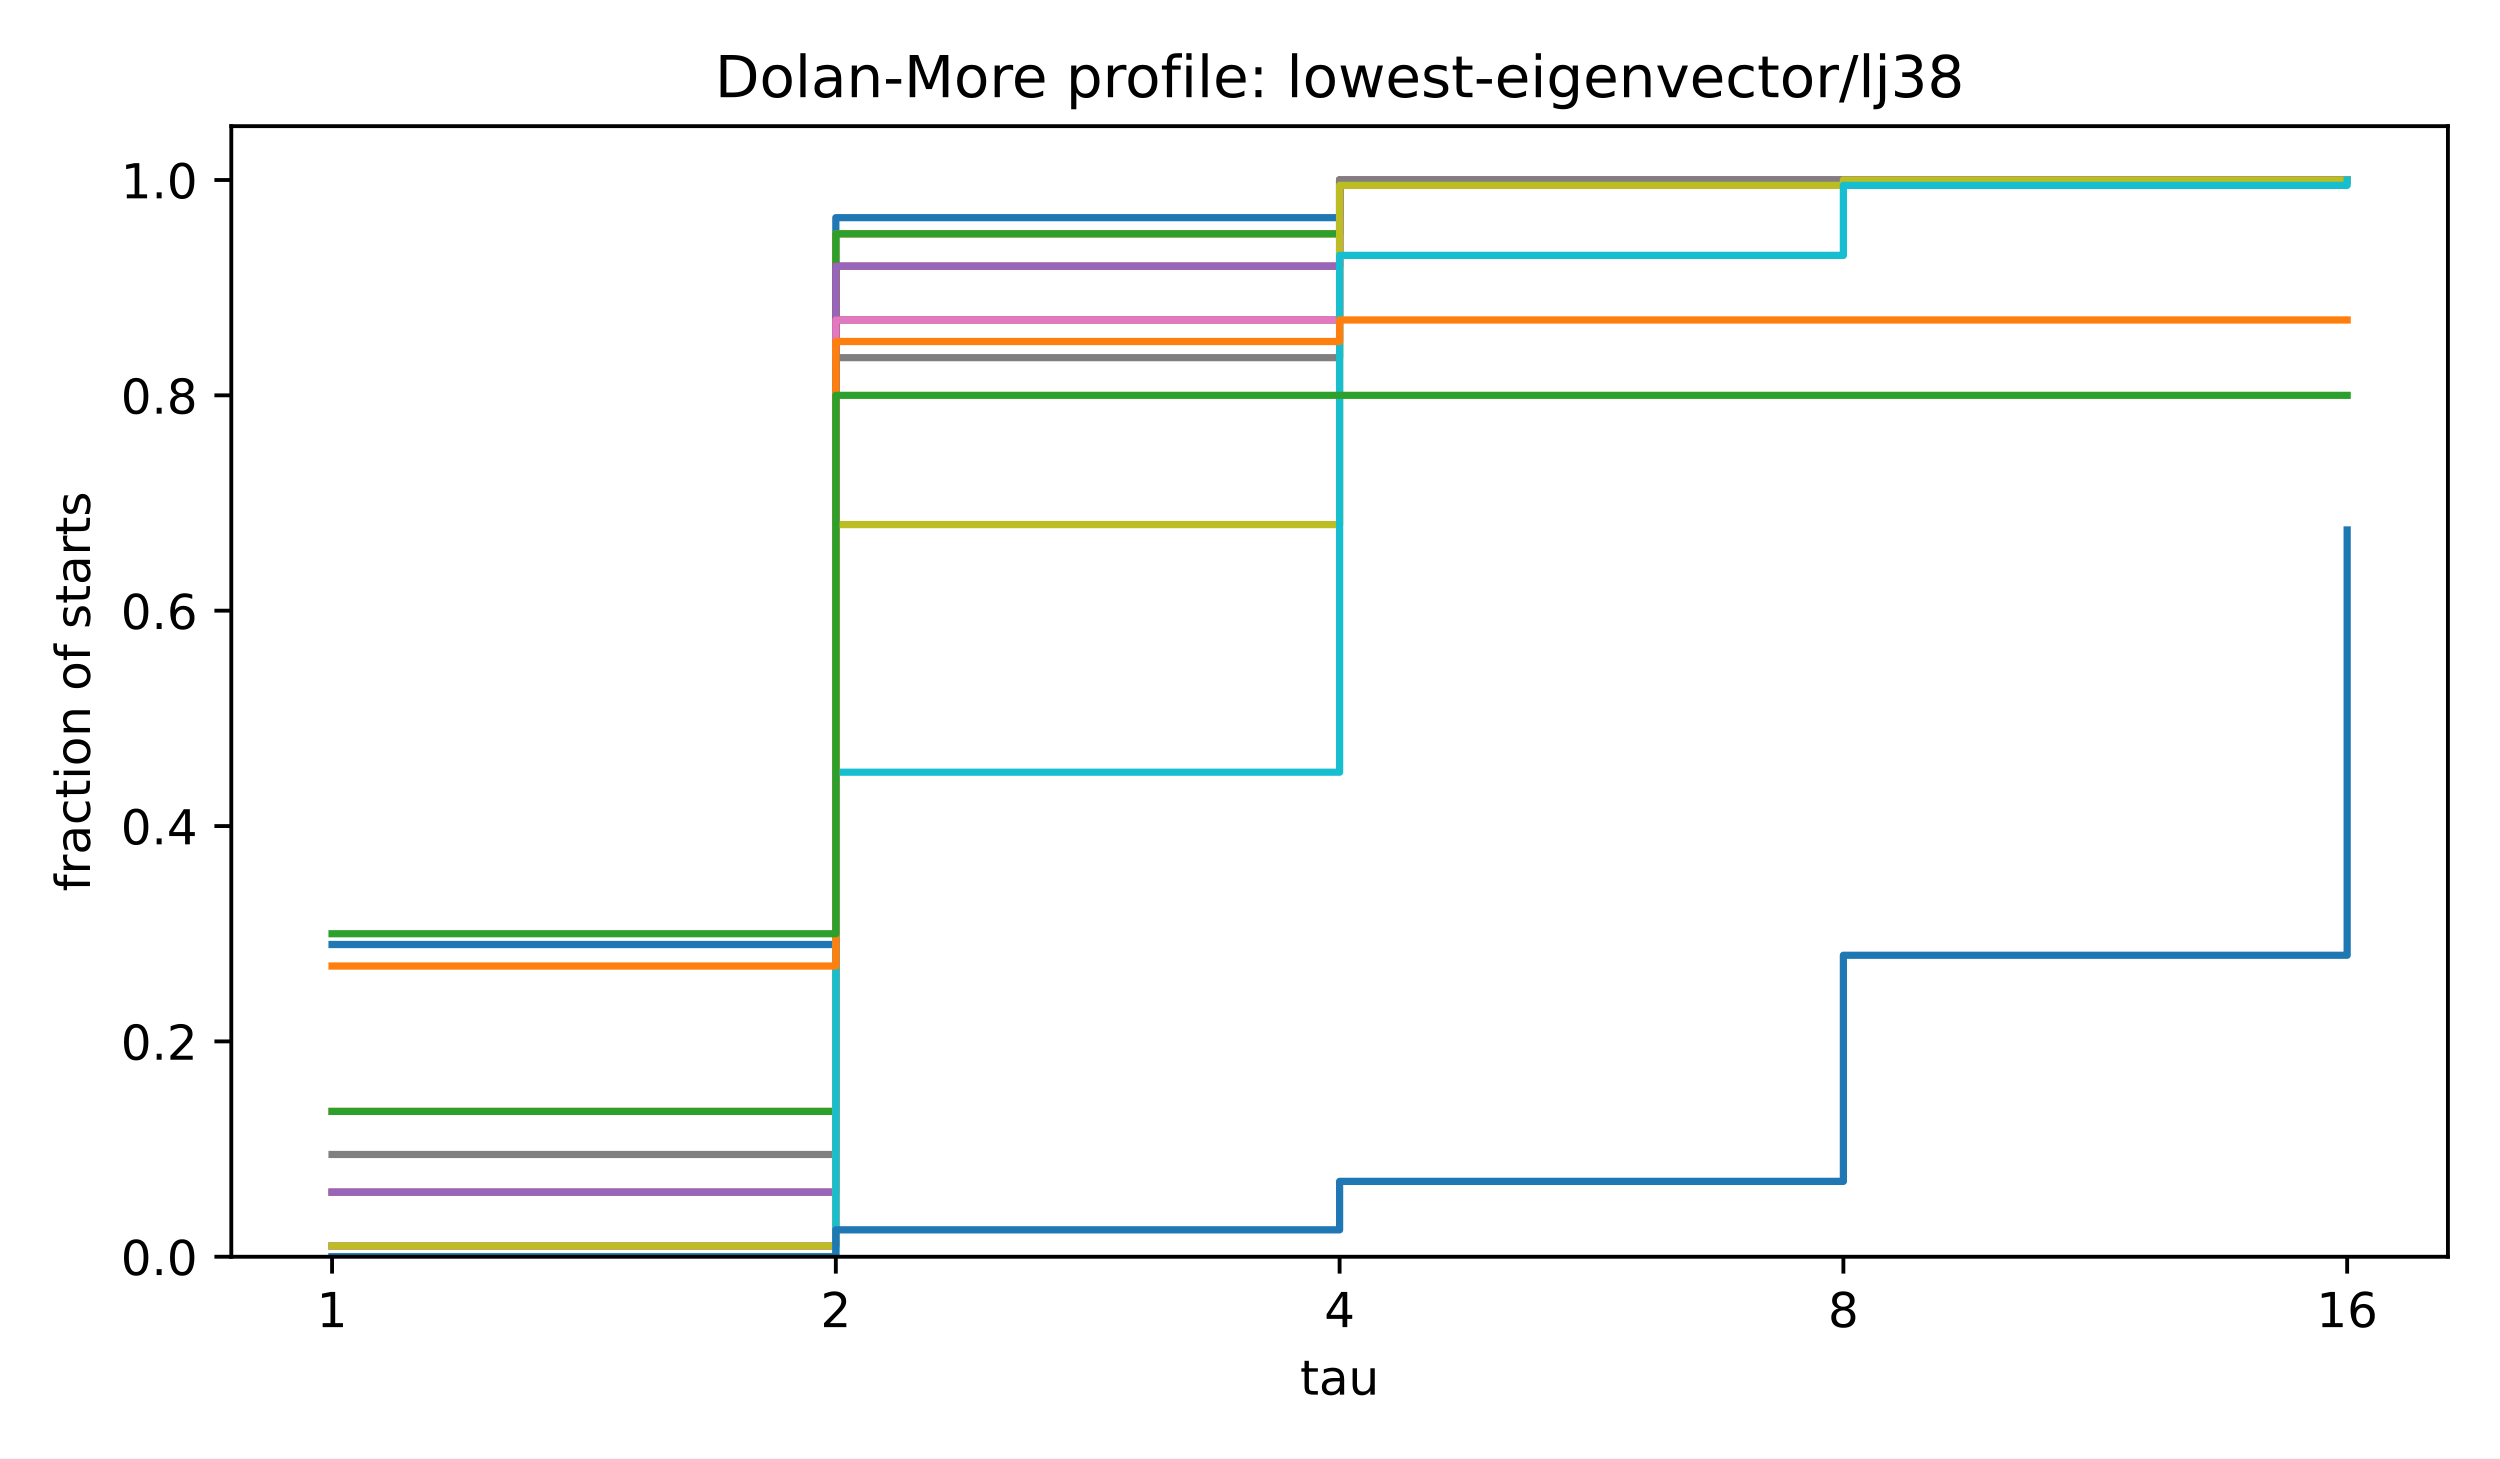
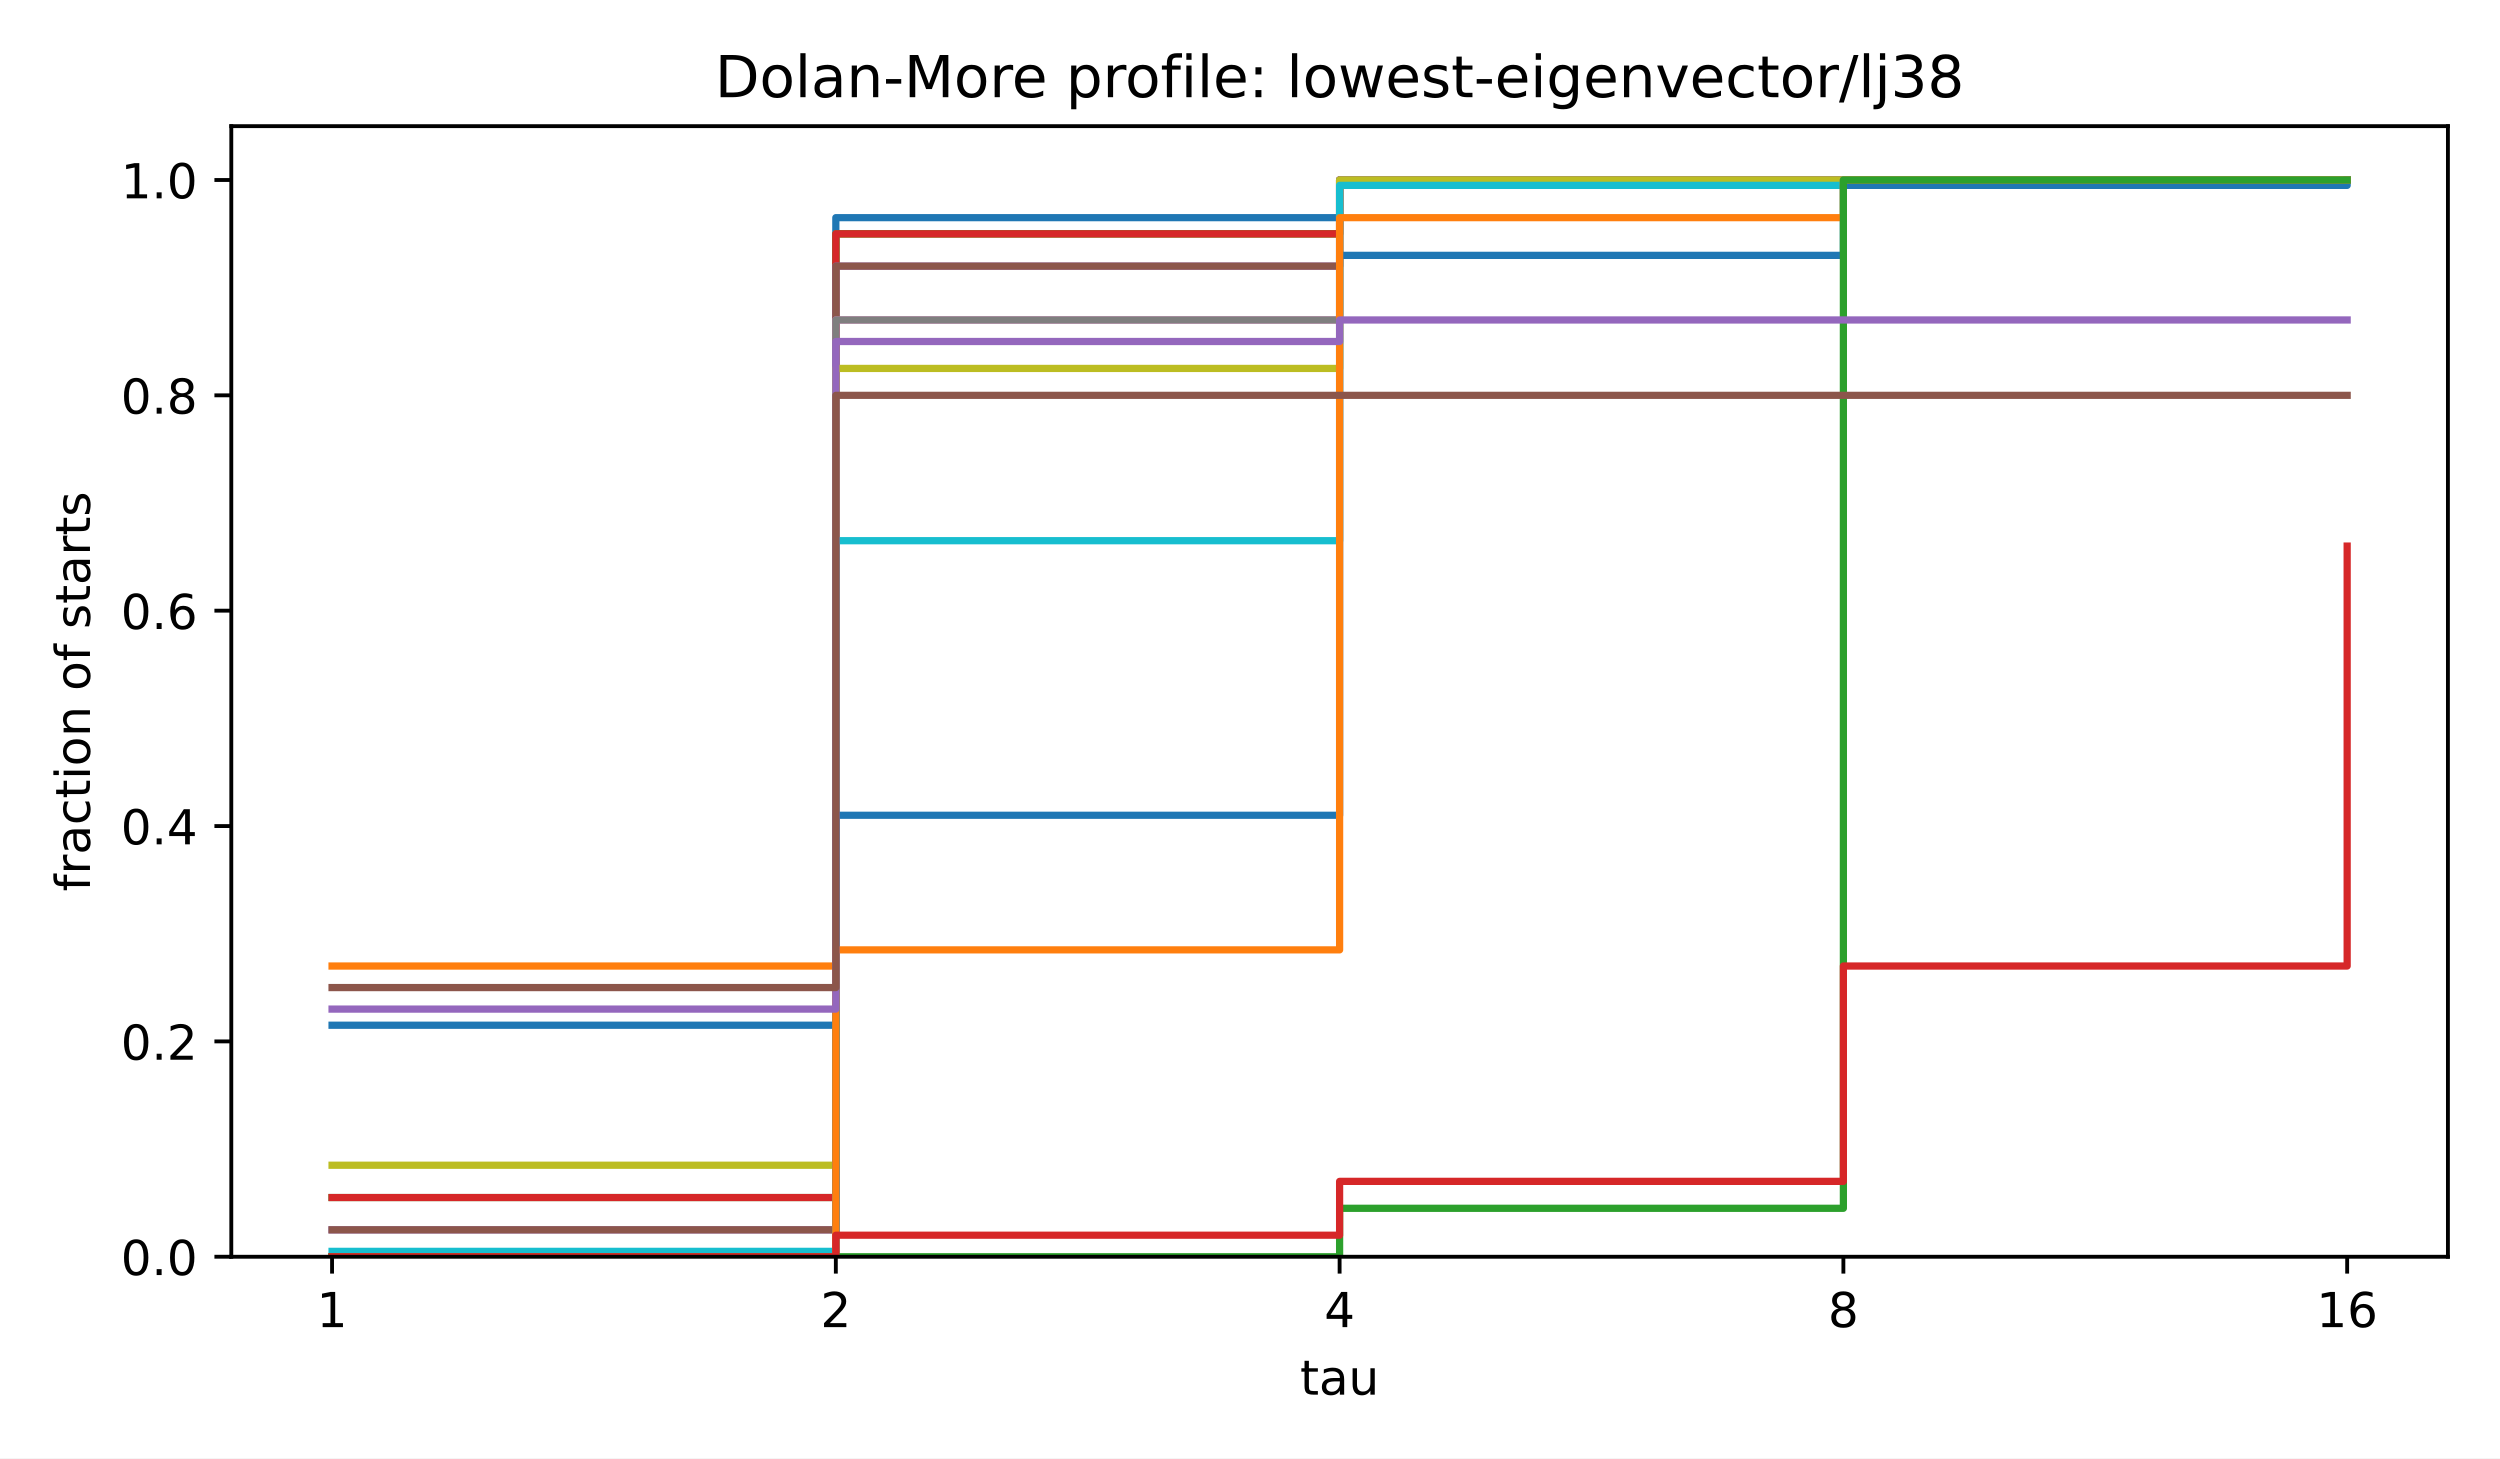
<svg xmlns="http://www.w3.org/2000/svg" xmlns:xlink="http://www.w3.org/1999/xlink" width="518.4pt" height="302.4pt" viewBox="0 0 518.4 302.4" version="1.1">
  <defs>
    <style type="text/css">*{stroke-linejoin: round; stroke-linecap: butt}</style>
  </defs>
  <g id="figure_1">
    <g id="patch_1">
      <path d="M 0 302.4  L 518.4 302.4  L 518.4 0  L 0 0  z " style="fill: #ffffff" />
    </g>
    <g id="axes_1">
      <g id="patch_2">
        <path d="M 47.962 260.6  L 507.6 260.6  L 507.6 26.16  L 47.962 26.16  z " style="fill: #ffffff" />
      </g>
      <g id="matplotlib.axis_1">
        <g id="xtick_1">
          <g id="line2d_1">
            <defs>
              <path id="m8ea4d47d77" d="M 0 0  L 0 3.5  " style="stroke: #000000; stroke-width: 0.8" />
            </defs>
            <g>
              <use xlink:href="#m8ea4d47d77" x="68.855" y="260.6" style="stroke: #000000; stroke-width: 0.8" />
            </g>
          </g>
          <g id="text_1">
            <text style="font-size: 10px; font-family: 'DejaVu Sans', 'Bitstream Vera Sans', 'Computer Modern Sans Serif', 'Lucida Grande', 'Verdana', 'Geneva', 'Lucid', 'Arial', 'Helvetica', 'Avant Garde', sans-serif; text-anchor: middle" x="68.855" y="275.198" transform="rotate(-0 68.85496 275.1977)">1</text>
          </g>
        </g>
        <g id="xtick_2">
          <g id="line2d_2">
            <g>
              <use xlink:href="#m8ea4d47d77" x="173.318" y="260.6" style="stroke: #000000; stroke-width: 0.8" />
            </g>
          </g>
          <g id="text_2">
            <text style="font-size: 10px; font-family: 'DejaVu Sans', 'Bitstream Vera Sans', 'Computer Modern Sans Serif', 'Lucida Grande', 'Verdana', 'Geneva', 'Lucid', 'Arial', 'Helvetica', 'Avant Garde', sans-serif; text-anchor: middle" x="173.318" y="275.198" transform="rotate(-0 173.3181 275.1977)">2</text>
          </g>
        </g>
        <g id="xtick_3">
          <g id="line2d_3">
            <g>
              <use xlink:href="#m8ea4d47d77" x="277.781" y="260.6" style="stroke: #000000; stroke-width: 0.8" />
            </g>
          </g>
          <g id="text_3">
            <text style="font-size: 10px; font-family: 'DejaVu Sans', 'Bitstream Vera Sans', 'Computer Modern Sans Serif', 'Lucida Grande', 'Verdana', 'Geneva', 'Lucid', 'Arial', 'Helvetica', 'Avant Garde', sans-serif; text-anchor: middle" x="277.781" y="275.198" transform="rotate(-0 277.7812 275.1977)">4</text>
          </g>
        </g>
        <g id="xtick_4">
          <g id="line2d_4">
            <g>
              <use xlink:href="#m8ea4d47d77" x="382.244" y="260.6" style="stroke: #000000; stroke-width: 0.8" />
            </g>
          </g>
          <g id="text_4">
            <text style="font-size: 10px; font-family: 'DejaVu Sans', 'Bitstream Vera Sans', 'Computer Modern Sans Serif', 'Lucida Grande', 'Verdana', 'Geneva', 'Lucid', 'Arial', 'Helvetica', 'Avant Garde', sans-serif; text-anchor: middle" x="382.244" y="275.198" transform="rotate(-0 382.2443 275.1977)">8</text>
          </g>
        </g>
        <g id="xtick_5">
          <g id="line2d_5">
            <g>
              <use xlink:href="#m8ea4d47d77" x="486.707" y="260.6" style="stroke: #000000; stroke-width: 0.8" />
            </g>
          </g>
          <g id="text_5">
            <text style="font-size: 10px; font-family: 'DejaVu Sans', 'Bitstream Vera Sans', 'Computer Modern Sans Serif', 'Lucida Grande', 'Verdana', 'Geneva', 'Lucid', 'Arial', 'Helvetica', 'Avant Garde', sans-serif; text-anchor: middle" x="486.707" y="275.198" transform="rotate(-0 486.7074 275.1977)">16</text>
          </g>
        </g>
        <g id="text_6">
          <text style="font-size: 10px; font-family: 'DejaVu Sans', 'Bitstream Vera Sans', 'Computer Modern Sans Serif', 'Lucida Grande', 'Verdana', 'Geneva', 'Lucid', 'Arial', 'Helvetica', 'Avant Garde', sans-serif; text-anchor: middle" x="277.781" y="289.198" transform="rotate(-0 277.7812 289.1977)">tau</text>
        </g>
      </g>
      <g id="matplotlib.axis_2">
        <g id="ytick_1">
          <g id="line2d_6">
            <defs>
              <path id="md659df78fa" d="M 0 0  L -3.5 0  " style="stroke: #000000; stroke-width: 0.8" />
            </defs>
            <g>
              <use xlink:href="#md659df78fa" x="47.962" y="260.6" style="stroke: #000000; stroke-width: 0.8" />
            </g>
          </g>
          <g id="text_7">
            <text style="font-size: 10px; font-family: 'DejaVu Sans', 'Bitstream Vera Sans', 'Computer Modern Sans Serif', 'Lucida Grande', 'Verdana', 'Geneva', 'Lucid', 'Arial', 'Helvetica', 'Avant Garde', sans-serif; text-anchor: end" x="40.962" y="264.399" transform="rotate(-0 40.96234 264.3988)">0.0</text>
          </g>
        </g>
        <g id="ytick_2">
          <g id="line2d_7">
            <g>
              <use xlink:href="#md659df78fa" x="47.962" y="215.945" style="stroke: #000000; stroke-width: 0.8" />
            </g>
          </g>
          <g id="text_8">
            <text style="font-size: 10px; font-family: 'DejaVu Sans', 'Bitstream Vera Sans', 'Computer Modern Sans Serif', 'Lucida Grande', 'Verdana', 'Geneva', 'Lucid', 'Arial', 'Helvetica', 'Avant Garde', sans-serif; text-anchor: end" x="40.962" y="219.744" transform="rotate(-0 40.96234 219.7436)">0.2</text>
          </g>
        </g>
        <g id="ytick_3">
          <g id="line2d_8">
            <g>
              <use xlink:href="#md659df78fa" x="47.962" y="171.29" style="stroke: #000000; stroke-width: 0.8" />
            </g>
          </g>
          <g id="text_9">
            <text style="font-size: 10px; font-family: 'DejaVu Sans', 'Bitstream Vera Sans', 'Computer Modern Sans Serif', 'Lucida Grande', 'Verdana', 'Geneva', 'Lucid', 'Arial', 'Helvetica', 'Avant Garde', sans-serif; text-anchor: end" x="40.962" y="175.088" transform="rotate(-0 40.96234 175.0884)">0.4</text>
          </g>
        </g>
        <g id="ytick_4">
          <g id="line2d_9">
            <g>
              <use xlink:href="#md659df78fa" x="47.962" y="126.634" style="stroke: #000000; stroke-width: 0.8" />
            </g>
          </g>
          <g id="text_10">
            <text style="font-size: 10px; font-family: 'DejaVu Sans', 'Bitstream Vera Sans', 'Computer Modern Sans Serif', 'Lucida Grande', 'Verdana', 'Geneva', 'Lucid', 'Arial', 'Helvetica', 'Avant Garde', sans-serif; text-anchor: end" x="40.962" y="130.433" transform="rotate(-0 40.96234 130.4331)">0.6</text>
          </g>
        </g>
        <g id="ytick_5">
          <g id="line2d_10">
            <g>
              <use xlink:href="#md659df78fa" x="47.962" y="81.979" style="stroke: #000000; stroke-width: 0.8" />
            </g>
          </g>
          <g id="text_11">
            <text style="font-size: 10px; font-family: 'DejaVu Sans', 'Bitstream Vera Sans', 'Computer Modern Sans Serif', 'Lucida Grande', 'Verdana', 'Geneva', 'Lucid', 'Arial', 'Helvetica', 'Avant Garde', sans-serif; text-anchor: end" x="40.962" y="85.778" transform="rotate(-0 40.96234 85.77788)">0.8</text>
          </g>
        </g>
        <g id="ytick_6">
          <g id="line2d_11">
            <g>
              <use xlink:href="#md659df78fa" x="47.962" y="37.324" style="stroke: #000000; stroke-width: 0.8" />
            </g>
          </g>
          <g id="text_12">
            <text style="font-size: 10px; font-family: 'DejaVu Sans', 'Bitstream Vera Sans', 'Computer Modern Sans Serif', 'Lucida Grande', 'Verdana', 'Geneva', 'Lucid', 'Arial', 'Helvetica', 'Avant Garde', sans-serif; text-anchor: end" x="40.962" y="41.123" transform="rotate(-0 40.96234 41.12264)">1.0</text>
          </g>
        </g>
        <g id="text_13">
          <text style="font-size: 10px; font-family: 'DejaVu Sans', 'Bitstream Vera Sans', 'Computer Modern Sans Serif', 'Lucida Grande', 'Verdana', 'Geneva', 'Lucid', 'Arial', 'Helvetica', 'Avant Garde', sans-serif; text-anchor: middle" x="18.657" y="143.38" transform="rotate(-90 18.65687 143.38)">fraction of starts</text>
        </g>
      </g>
      <g id="line2d_12">
-         <path d="M 68.855 195.85  L 173.318 195.85  L 173.318 45.138  L 277.781 45.138  L 277.781 37.324  L 382.244 37.324  L 382.244 37.324  L 486.707 37.324  L 486.707 37.324  " clip-path="url(#p4e380cea4b)" style="fill: none; stroke: #1f77b4; stroke-width: 1.5; stroke-linecap: square" />
+         <path d="M 68.855 212.596  L 173.318 212.596  L 173.318 45.138  L 277.781 45.138  L 277.781 37.324  L 382.244 37.324  L 382.244 37.324  L 486.707 37.324  L 486.707 37.324  " clip-path="url(#p4e380cea4b)" style="fill: none; stroke: #1f77b4; stroke-width: 1.5; stroke-linecap: square" />
      </g>
      <g id="line2d_13">
-         <path d="M 68.855 230.458  L 173.318 230.458  L 173.318 48.488  L 277.781 48.488  L 277.781 37.324  L 382.244 37.324  L 382.244 37.324  L 486.707 37.324  L 486.707 37.324  " clip-path="url(#p4e380cea4b)" style="fill: none; stroke: #ff7f0e; stroke-width: 1.5; stroke-linecap: square" />
+         <path d="M 68.855 200.315  L 173.318 200.315  L 173.318 48.488  L 277.781 48.488  L 277.781 37.324  L 382.244 37.324  L 382.244 37.324  L 486.707 37.324  L 486.707 37.324  " clip-path="url(#p4e380cea4b)" style="fill: none; stroke: #ff7f0e; stroke-width: 1.5; stroke-linecap: square" />
      </g>
      <g id="line2d_14">
-         <path d="M 68.855 230.458  L 173.318 230.458  L 173.318 48.488  L 277.781 48.488  L 277.781 37.324  L 382.244 37.324  L 382.244 37.324  L 486.707 37.324  L 486.707 37.324  " clip-path="url(#p4e380cea4b)" style="fill: none; stroke: #2ca02c; stroke-width: 1.5; stroke-linecap: square" />
+         <path d="M 68.855 248.32  L 173.318 248.32  L 173.318 48.488  L 277.781 48.488  L 277.781 37.324  L 382.244 37.324  L 382.244 37.324  L 486.707 37.324  L 486.707 37.324  " clip-path="url(#p4e380cea4b)" style="fill: none; stroke: #2ca02c; stroke-width: 1.5; stroke-linecap: square" />
      </g>
      <g id="line2d_15">
-         <path d="M 68.855 247.203  L 173.318 247.203  L 173.318 55.186  L 277.781 55.186  L 277.781 37.324  L 382.244 37.324  L 382.244 37.324  L 486.707 37.324  L 486.707 37.324  " clip-path="url(#p4e380cea4b)" style="fill: none; stroke: #d62728; stroke-width: 1.5; stroke-linecap: square" />
+         <path d="M 68.855 248.32  L 173.318 248.32  L 173.318 48.488  L 277.781 48.488  L 277.781 37.324  L 382.244 37.324  L 382.244 37.324  L 486.707 37.324  L 486.707 37.324  " clip-path="url(#p4e380cea4b)" style="fill: none; stroke: #d62728; stroke-width: 1.5; stroke-linecap: square" />
      </g>
      <g id="line2d_16">
-         <path d="M 68.855 247.203  L 173.318 247.203  L 173.318 55.186  L 277.781 55.186  L 277.781 37.324  L 382.244 37.324  L 382.244 37.324  L 486.707 37.324  L 486.707 37.324  " clip-path="url(#p4e380cea4b)" style="fill: none; stroke: #9467bd; stroke-width: 1.5; stroke-linecap: square" />
+         <path d="M 68.855 255.018  L 173.318 255.018  L 173.318 55.186  L 277.781 55.186  L 277.781 37.324  L 382.244 37.324  L 382.244 37.324  L 486.707 37.324  L 486.707 37.324  " clip-path="url(#p4e380cea4b)" style="fill: none; stroke: #9467bd; stroke-width: 1.5; stroke-linecap: square" />
      </g>
      <g id="line2d_17">
-         <path d="M 68.855 258.367  L 173.318 258.367  L 173.318 66.35  L 277.781 66.35  L 277.781 37.324  L 382.244 37.324  L 382.244 37.324  L 486.707 37.324  L 486.707 37.324  " clip-path="url(#p4e380cea4b)" style="fill: none; stroke: #8c564b; stroke-width: 1.5; stroke-linecap: square" />
+         <path d="M 68.855 255.018  L 173.318 255.018  L 173.318 55.186  L 277.781 55.186  L 277.781 37.324  L 382.244 37.324  L 382.244 37.324  L 486.707 37.324  L 486.707 37.324  " clip-path="url(#p4e380cea4b)" style="fill: none; stroke: #8c564b; stroke-width: 1.5; stroke-linecap: square" />
      </g>
      <g id="line2d_18">
-         <path d="M 68.855 258.367  L 173.318 258.367  L 173.318 66.35  L 277.781 66.35  L 277.781 37.324  L 382.244 37.324  L 382.244 37.324  L 486.707 37.324  L 486.707 37.324  " clip-path="url(#p4e380cea4b)" style="fill: none; stroke: #e377c2; stroke-width: 1.5; stroke-linecap: square" />
+         <path d="M 68.855 260.6  L 173.318 260.6  L 173.318 66.35  L 277.781 66.35  L 277.781 37.324  L 382.244 37.324  L 382.244 37.324  L 486.707 37.324  L 486.707 37.324  " clip-path="url(#p4e380cea4b)" style="fill: none; stroke: #e377c2; stroke-width: 1.5; stroke-linecap: square" />
      </g>
      <g id="line2d_19">
-         <path d="M 68.855 239.389  L 173.318 239.389  L 173.318 74.164  L 277.781 74.164  L 277.781 37.324  L 382.244 37.324  L 382.244 37.324  L 486.707 37.324  L 486.707 37.324  " clip-path="url(#p4e380cea4b)" style="fill: none; stroke: #7f7f7f; stroke-width: 1.5; stroke-linecap: square" />
+         <path d="M 68.855 260.6  L 173.318 260.6  L 173.318 66.35  L 277.781 66.35  L 277.781 37.324  L 382.244 37.324  L 382.244 37.324  L 486.707 37.324  L 486.707 37.324  " clip-path="url(#p4e380cea4b)" style="fill: none; stroke: #7f7f7f; stroke-width: 1.5; stroke-linecap: square" />
      </g>
      <g id="line2d_20">
-         <path d="M 68.855 258.367  L 173.318 258.367  L 173.318 108.772  L 277.781 108.772  L 277.781 38.44  L 382.244 38.44  L 382.244 37.324  L 486.707 37.324  L 486.707 37.324  " clip-path="url(#p4e380cea4b)" style="fill: none; stroke: #bcbd22; stroke-width: 1.5; stroke-linecap: square" />
+         <path d="M 68.855 241.622  L 173.318 241.622  L 173.318 76.397  L 277.781 76.397  L 277.781 37.324  L 382.244 37.324  L 382.244 37.324  L 486.707 37.324  L 486.707 37.324  " clip-path="url(#p4e380cea4b)" style="fill: none; stroke: #bcbd22; stroke-width: 1.5; stroke-linecap: square" />
      </g>
      <g id="line2d_21">
-         <path d="M 68.855 260.6  L 173.318 260.6  L 173.318 160.126  L 277.781 160.126  L 277.781 52.953  L 382.244 52.953  L 382.244 38.44  L 486.707 38.44  L 486.707 37.324  " clip-path="url(#p4e380cea4b)" style="fill: none; stroke: #17becf; stroke-width: 1.5; stroke-linecap: square" />
+         <path d="M 68.855 259.484  L 173.318 259.484  L 173.318 112.121  L 277.781 112.121  L 277.781 38.44  L 382.244 38.44  L 382.244 37.324  L 486.707 37.324  L 486.707 37.324  " clip-path="url(#p4e380cea4b)" style="fill: none; stroke: #17becf; stroke-width: 1.5; stroke-linecap: square" />
      </g>
      <g id="line2d_22">
-         <path d="M 68.855 260.6  L 173.318 260.6  L 173.318 255.018  L 277.781 255.018  L 277.781 244.971  L 382.244 244.971  L 382.244 198.083  L 486.707 198.083  L 486.707 109.889  " clip-path="url(#p4e380cea4b)" style="fill: none; stroke: #1f77b4; stroke-width: 1.5; stroke-linecap: square" />
+         <path d="M 68.855 260.6  L 173.318 260.6  L 173.318 169.057  L 277.781 169.057  L 277.781 52.953  L 382.244 52.953  L 382.244 38.44  L 486.707 38.44  L 486.707 37.324  " clip-path="url(#p4e380cea4b)" style="fill: none; stroke: #1f77b4; stroke-width: 1.5; stroke-linecap: square" />
      </g>
      <g id="line2d_23">
-         <path d="M 68.855 200.315  L 173.318 200.315  L 173.318 70.815  L 277.781 70.815  L 277.781 66.35  L 382.244 66.35  L 382.244 66.35  L 486.707 66.35  L 486.707 66.35  " clip-path="url(#p4e380cea4b)" style="fill: none; stroke: #ff7f0e; stroke-width: 1.5; stroke-linecap: square" />
+         <path d="M 68.855 260.6  L 173.318 260.6  L 173.318 196.966  L 277.781 196.966  L 277.781 45.138  L 382.244 45.138  L 382.244 37.324  L 486.707 37.324  L 486.707 37.324  " clip-path="url(#p4e380cea4b)" style="fill: none; stroke: #ff7f0e; stroke-width: 1.5; stroke-linecap: square" />
      </g>
      <g id="line2d_24">
-         <path d="M 68.855 193.617  L 173.318 193.617  L 173.318 81.979  L 277.781 81.979  L 277.781 81.979  L 382.244 81.979  L 382.244 81.979  L 486.707 81.979  L 486.707 81.979  " clip-path="url(#p4e380cea4b)" style="fill: none; stroke: #2ca02c; stroke-width: 1.5; stroke-linecap: square" />
+         <path d="M 68.855 260.6  L 173.318 260.6  L 173.318 260.6  L 277.781 260.6  L 277.781 250.553  L 382.244 250.553  L 382.244 37.324  L 486.707 37.324  L 486.707 37.324  " clip-path="url(#p4e380cea4b)" style="fill: none; stroke: #2ca02c; stroke-width: 1.5; stroke-linecap: square" />
+       </g>
+       <g id="line2d_25">
+         <path d="M 68.855 260.6  L 173.318 260.6  L 173.318 256.134  L 277.781 256.134  L 277.781 244.971  L 382.244 244.971  L 382.244 200.315  L 486.707 200.315  L 486.707 113.238  " clip-path="url(#p4e380cea4b)" style="fill: none; stroke: #d62728; stroke-width: 1.5; stroke-linecap: square" />
+       </g>
+       <g id="line2d_26">
+         <path d="M 68.855 209.246  L 173.318 209.246  L 173.318 70.815  L 277.781 70.815  L 277.781 66.35  L 382.244 66.35  L 382.244 66.35  L 486.707 66.35  L 486.707 66.35  " clip-path="url(#p4e380cea4b)" style="fill: none; stroke: #9467bd; stroke-width: 1.5; stroke-linecap: square" />
+       </g>
+       <g id="line2d_27">
+         <path d="M 68.855 204.781  L 173.318 204.781  L 173.318 81.979  L 277.781 81.979  L 277.781 81.979  L 382.244 81.979  L 382.244 81.979  L 486.707 81.979  L 486.707 81.979  " clip-path="url(#p4e380cea4b)" style="fill: none; stroke: #8c564b; stroke-width: 1.5; stroke-linecap: square" />
      </g>
      <g id="patch_3">
        <path d="M 47.962 260.6  L 47.962 26.16  " style="fill: none; stroke: #000000; stroke-width: 0.8; stroke-linejoin: miter; stroke-linecap: square" />
      </g>
      <g id="patch_4">
        <path d="M 507.6 260.6  L 507.6 26.16  " style="fill: none; stroke: #000000; stroke-width: 0.8; stroke-linejoin: miter; stroke-linecap: square" />
      </g>
      <g id="patch_5">
        <path d="M 47.962 260.6  L 507.6 260.6  " style="fill: none; stroke: #000000; stroke-width: 0.8; stroke-linejoin: miter; stroke-linecap: square" />
      </g>
      <g id="patch_6">
        <path d="M 47.962 26.16  L 507.6 26.16  " style="fill: none; stroke: #000000; stroke-width: 0.8; stroke-linejoin: miter; stroke-linecap: square" />
      </g>
      <g id="text_14">
        <text style="font-size: 12px; font-family: 'DejaVu Sans', 'Bitstream Vera Sans', 'Computer Modern Sans Serif', 'Lucida Grande', 'Verdana', 'Geneva', 'Lucid', 'Arial', 'Helvetica', 'Avant Garde', sans-serif; text-anchor: middle" x="277.781" y="20.16" transform="rotate(-0 277.7812 20.16)">Dolan-More profile: lowest-eigenvector/lj38</text>
      </g>
    </g>
  </g>
  <defs>
    <clipPath id="p4e380cea4b">
      <rect x="47.962" y="26.16" width="459.638" height="234.44" />
    </clipPath>
  </defs>
</svg>
